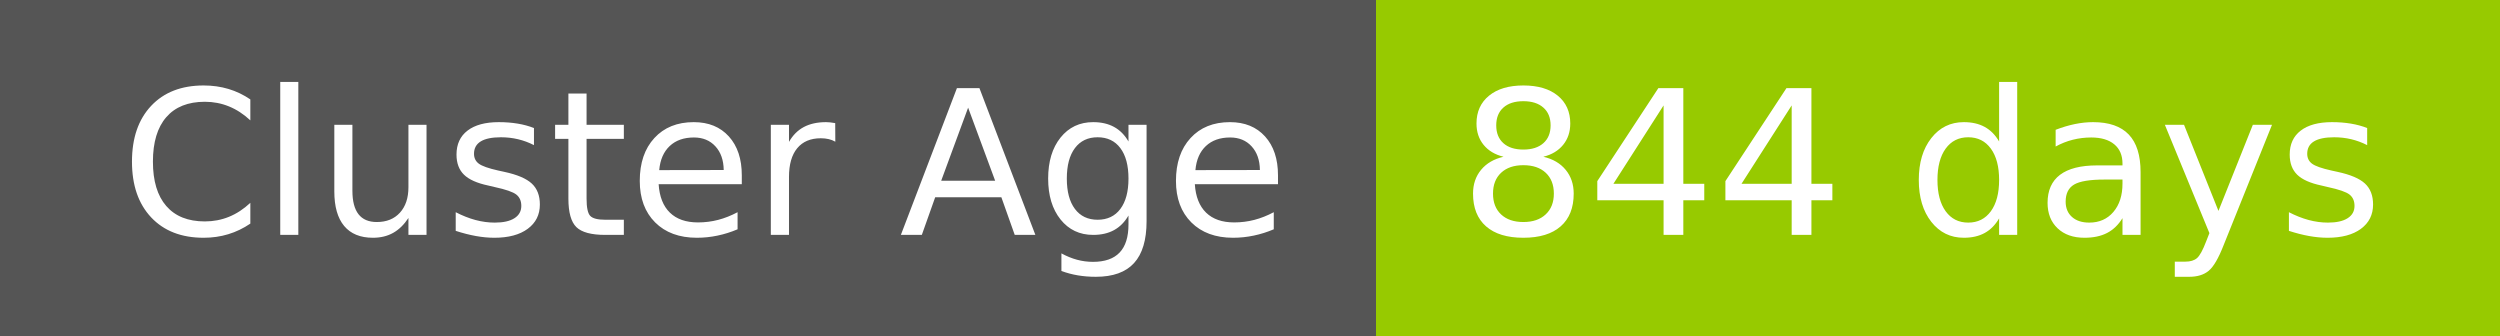
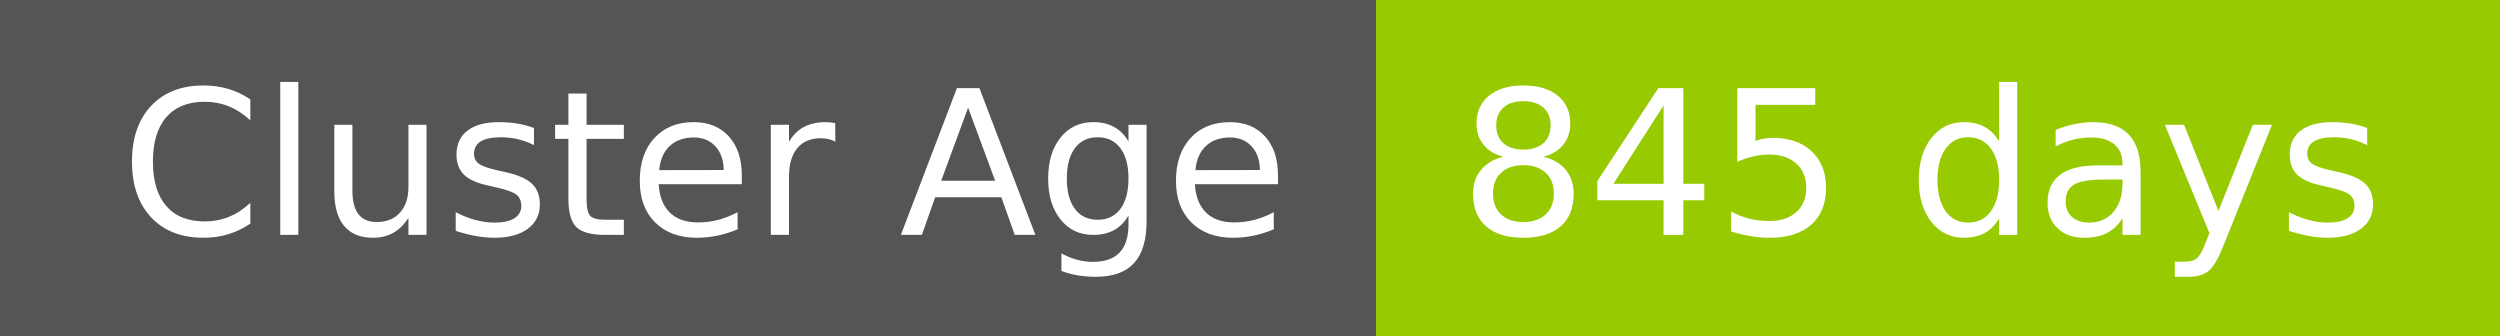
- <svg xmlns="http://www.w3.org/2000/svg" width="149" height="20" role="img" aria-label="Cluster Age: 844 days">
+ <svg xmlns="http://www.w3.org/2000/svg" width="149" height="20" role="img" aria-label="Cluster Age: 845 days">
  <g shape-rendering="crispEdges">
    <rect width="82" height="20" fill="#555" />
    <rect x="82" width="67" height="20" fill="#97ca00" />
  </g>
  <g fill="#fff" text-anchor="middle" font-family="Verdana,Geneva,DejaVu Sans,sans-serif" text-rendering="geometricPrecision" font-size="120">
    <text x="420" y="140" transform="scale(.1)" fill="#fff" textLength="694">Cluster Age</text>
-     <text x="1145" y="140" transform="scale(.1)" fill="#fff" textLength="551">844 days</text>
+     <text x="1145" y="140" transform="scale(.1)" fill="#fff" textLength="551">845 days</text>
  </g>
</svg>
